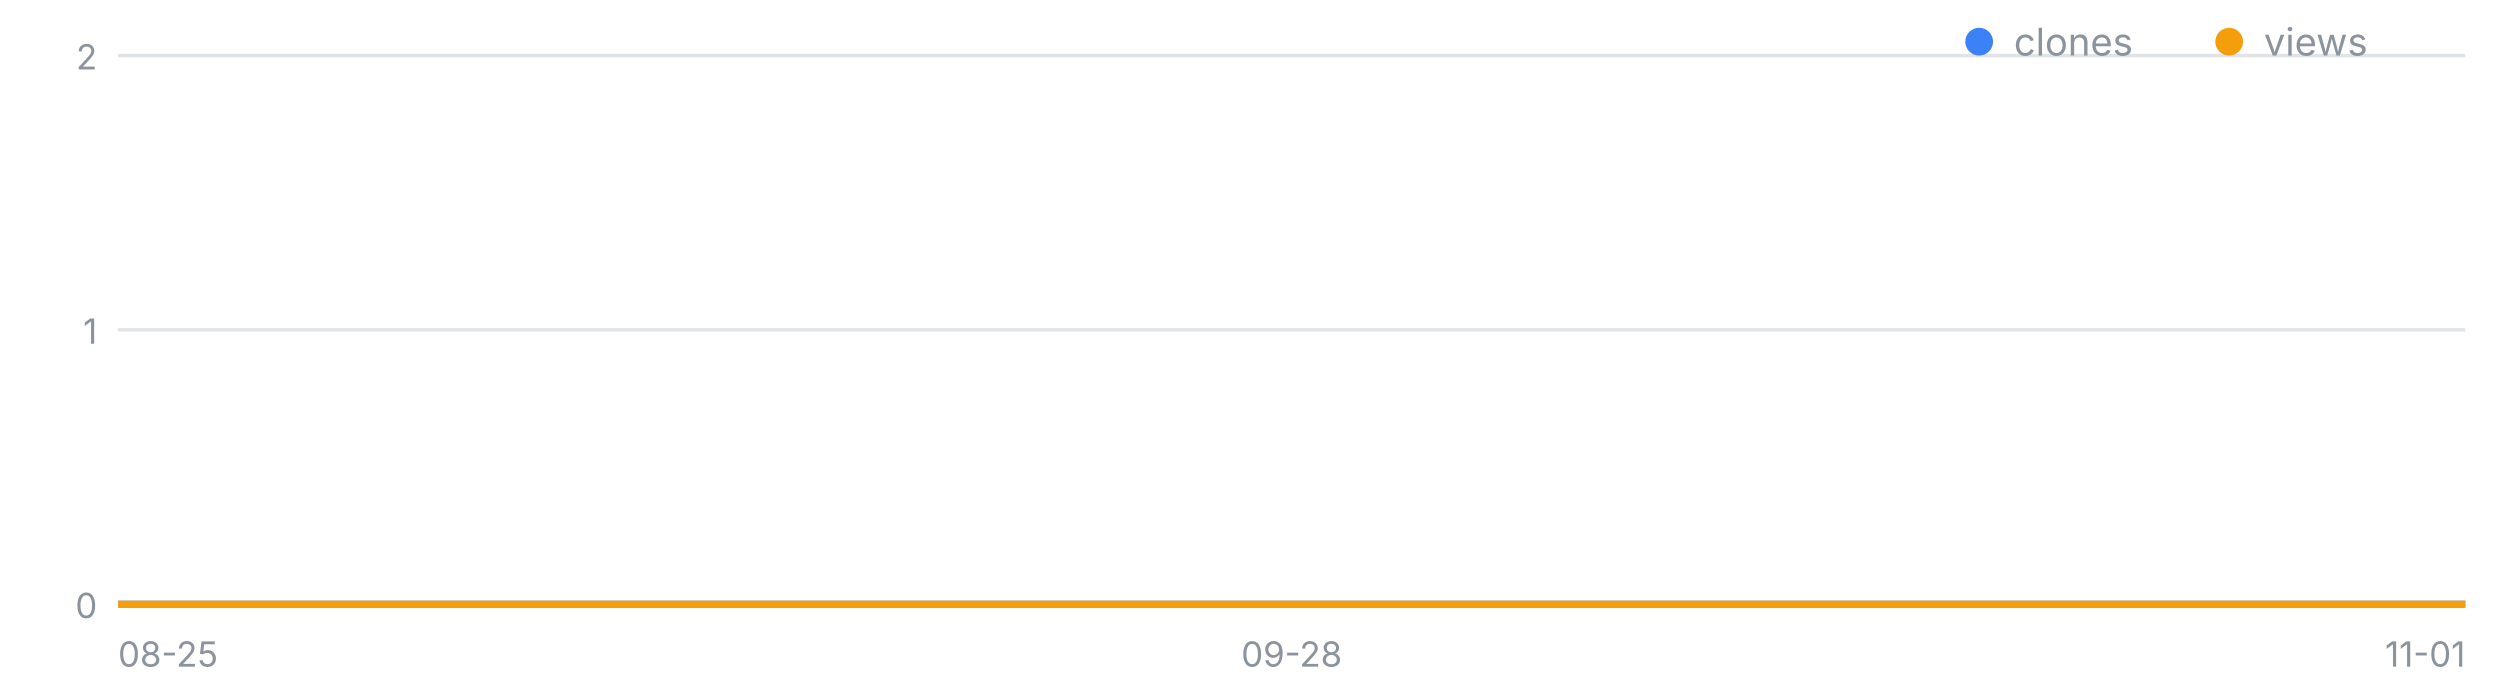
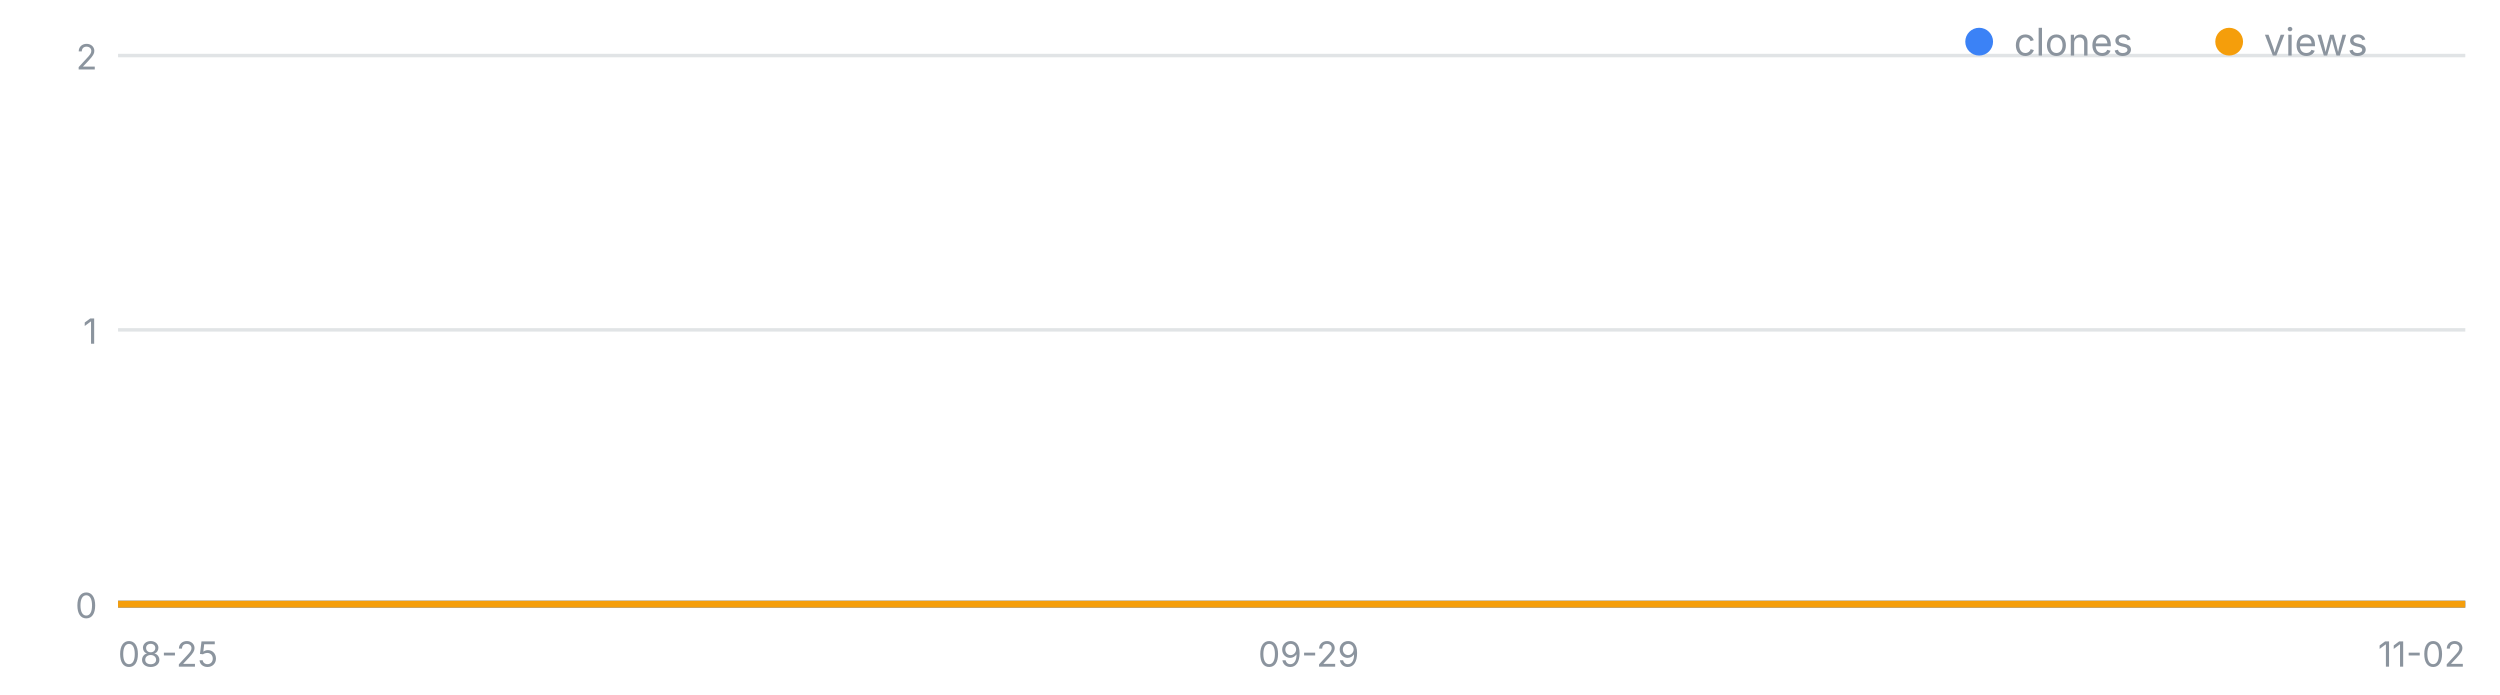
<svg xmlns="http://www.w3.org/2000/svg" width="720" height="200" viewBox="0 0 720 200" font-family="-apple-system,Segoe UI,sans-serif" role="img" aria-label="일별 클론·조회 추이">
  <line x1="34" y1="174.0" x2="710" y2="174.0" stroke="#8b949e" stroke-opacity=".25" />
  <text x="28" y="178.0" font-size="10" fill="#8b949e" text-anchor="end">0</text>
  <line x1="34" y1="95.0" x2="710" y2="95.0" stroke="#8b949e" stroke-opacity=".25" />
  <text x="28" y="99.0" font-size="10" fill="#8b949e" text-anchor="end">1</text>
  <line x1="34" y1="16.0" x2="710" y2="16.0" stroke="#8b949e" stroke-opacity=".25" />
  <text x="28" y="20.0" font-size="10" fill="#8b949e" text-anchor="end">2</text>
  <text x="34.0" y="192" font-size="10" fill="#8b949e" text-anchor="start">08-25</text>
-   <text x="372.0" y="192" font-size="10" fill="#8b949e" text-anchor="middle">09-28</text>
-   <text x="710.0" y="192" font-size="10" fill="#8b949e" text-anchor="end">11-01</text>
-   <polyline fill="none" stroke="#3b82f6" stroke-width="2" points="34.0,174.0 43.9,174.0 53.9,174.0 63.8,174.0 73.8,174.0 83.7,174.0 93.6,174.0 103.6,174.0 113.5,174.0 123.5,174.0 133.4,174.0 143.4,174.0 153.3,174.0 163.2,174.0 173.2,174.0 183.1,174.0 193.1,174.0 203.0,174.0 212.9,174.0 222.9,174.0 232.8,174.0 242.8,174.0 252.7,174.0 262.6,174.0 272.6,174.0 282.5,174.0 292.5,174.0 302.4,174.0 312.4,174.0 322.3,174.0 332.2,174.0 342.2,174.0 352.1,174.0 362.1,174.0 372.0,174.0 381.9,174.0 391.9,174.0 401.8,174.0 411.8,174.0 421.7,174.0 431.6,174.0 441.6,174.0 451.5,174.0 461.5,174.0 471.4,174.0 481.4,174.0 491.3,174.0 501.2,174.0 511.2,174.0 521.1,174.0 531.1,174.0 541.0,174.0 550.9,174.0 560.9,174.0 570.8,174.0 580.8,174.0 590.7,174.0 600.6,174.0 610.6,174.0 620.5,174.0 630.5,174.0 640.4,174.0 650.4,174.0 660.3,174.0 670.2,174.0 680.2,174.0 690.1,174.0 700.1,174.0 710.0,174.0" />
-   <polyline fill="none" stroke="#f59e0b" stroke-width="2" points="34.0,174.0 43.9,174.0 53.9,174.0 63.8,174.0 73.8,174.0 83.7,174.0 93.6,174.0 103.6,174.0 113.5,174.0 123.5,174.0 133.4,174.0 143.4,174.0 153.3,174.0 163.2,174.0 173.2,174.0 183.1,174.0 193.1,174.0 203.0,174.0 212.9,174.0 222.9,174.0 232.8,174.0 242.8,174.0 252.7,174.0 262.6,174.0 272.6,174.0 282.5,174.0 292.5,174.0 302.4,174.0 312.4,174.0 322.3,174.0 332.2,174.0 342.2,174.0 352.1,174.0 362.1,174.0 372.0,174.0 381.9,174.0 391.9,174.0 401.8,174.0 411.8,174.0 421.7,174.0 431.6,174.0 441.6,174.0 451.5,174.0 461.5,174.0 471.4,174.0 481.4,174.0 491.3,174.0 501.2,174.0 511.2,174.0 521.1,174.0 531.1,174.0 541.0,174.0 550.9,174.0 560.9,174.0 570.8,174.0 580.8,174.0 590.7,174.0 600.6,174.0 610.6,174.0 620.5,174.0 630.5,174.0 640.4,174.0 650.4,174.0 660.3,174.0 670.2,174.0 680.2,174.0 690.1,174.0 700.1,174.0 710.0,174.0" />
+   <text x="376.9" y="192" font-size="10" fill="#8b949e" text-anchor="middle">09-29</text>
+   <text x="710.0" y="192" font-size="10" fill="#8b949e" text-anchor="end">11-02</text>
+   <polyline fill="none" stroke="#3b82f6" stroke-width="2" points="34.0,174.0 43.8,174.0 53.6,174.0 63.4,174.0 73.2,174.0 83.0,174.0 92.8,174.0 102.6,174.0 112.4,174.0 122.2,174.0 132.0,174.0 141.8,174.0 151.6,174.0 161.4,174.0 171.2,174.0 181.0,174.0 190.8,174.0 200.6,174.0 210.3,174.0 220.1,174.0 229.9,174.0 239.7,174.0 249.5,174.0 259.3,174.0 269.1,174.0 278.9,174.0 288.7,174.0 298.5,174.0 308.3,174.0 318.1,174.0 327.9,174.0 337.7,174.0 347.5,174.0 357.3,174.0 367.1,174.0 376.9,174.0 386.7,174.0 396.5,174.0 406.3,174.0 416.1,174.0 425.9,174.0 435.7,174.0 445.5,174.0 455.3,174.0 465.1,174.0 474.9,174.0 484.7,174.0 494.5,174.0 504.3,174.0 514.1,174.0 523.9,174.0 533.7,174.0 543.4,174.0 553.2,174.0 563.0,174.0 572.8,174.0 582.6,174.0 592.4,174.0 602.2,174.0 612.0,174.0 621.8,174.0 631.6,174.0 641.4,174.0 651.2,174.0 661.0,174.0 670.8,174.0 680.6,174.0 690.4,174.0 700.2,174.0 710.0,174.0" />
+   <polyline fill="none" stroke="#f59e0b" stroke-width="2" points="34.0,174.0 43.8,174.0 53.6,174.0 63.4,174.0 73.2,174.0 83.0,174.0 92.8,174.0 102.6,174.0 112.4,174.0 122.2,174.0 132.0,174.0 141.8,174.0 151.6,174.0 161.4,174.0 171.2,174.0 181.0,174.0 190.8,174.0 200.6,174.0 210.3,174.0 220.1,174.0 229.9,174.0 239.7,174.0 249.5,174.0 259.3,174.0 269.1,174.0 278.9,174.0 288.7,174.0 298.5,174.0 308.3,174.0 318.1,174.0 327.9,174.0 337.7,174.0 347.5,174.0 357.3,174.0 367.1,174.0 376.9,174.0 386.7,174.0 396.5,174.0 406.3,174.0 416.1,174.0 425.9,174.0 435.7,174.0 445.5,174.0 455.3,174.0 465.1,174.0 474.9,174.0 484.7,174.0 494.5,174.0 504.3,174.0 514.1,174.0 523.9,174.0 533.7,174.0 543.4,174.0 553.2,174.0 563.0,174.0 572.8,174.0 582.6,174.0 592.4,174.0 602.2,174.0 612.0,174.0 621.8,174.0 631.6,174.0 641.4,174.0 651.2,174.0 661.0,174.0 670.8,174.0 680.6,174.0 690.4,174.0 700.2,174.0 710.0,174.0" />
  <circle cx="570" cy="12" r="4" fill="#3b82f6" />
  <text x="580" y="16" font-size="11" fill="#8b949e">clones</text>
  <circle cx="642" cy="12" r="4" fill="#f59e0b" />
  <text x="652" y="16" font-size="11" fill="#8b949e">views</text>
</svg>
